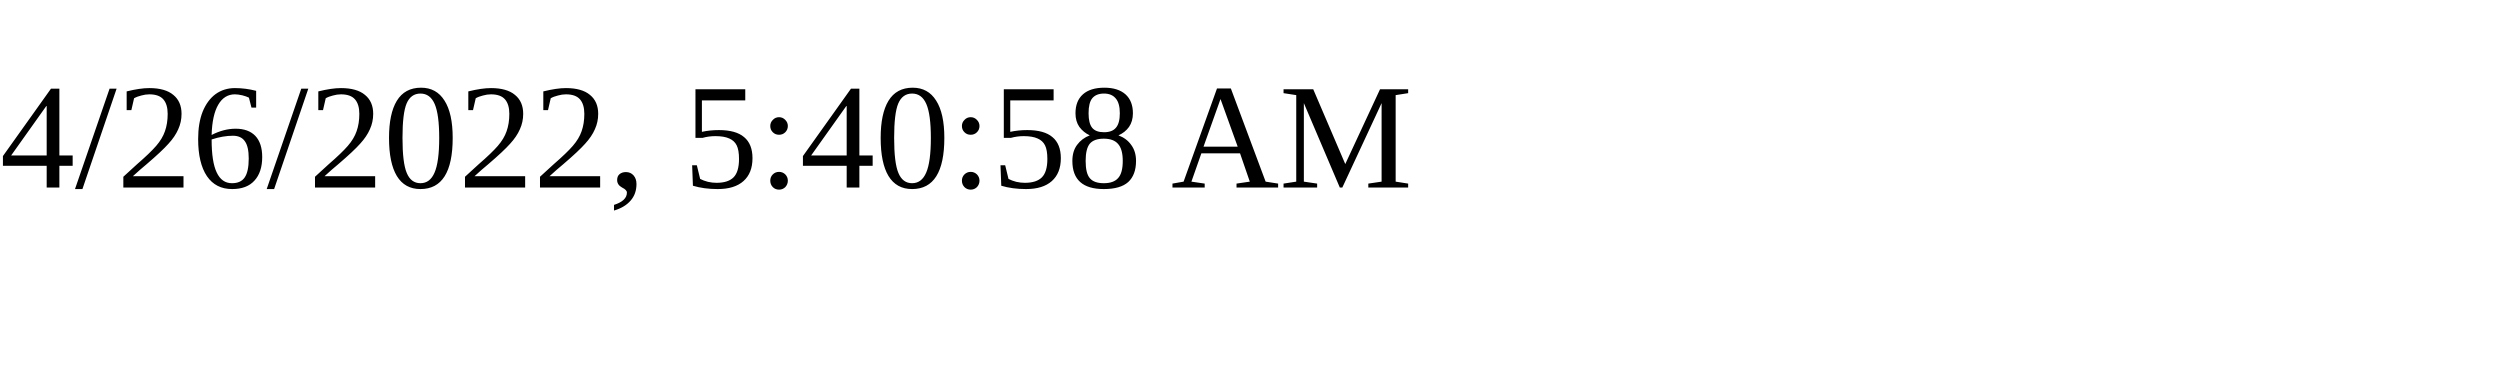
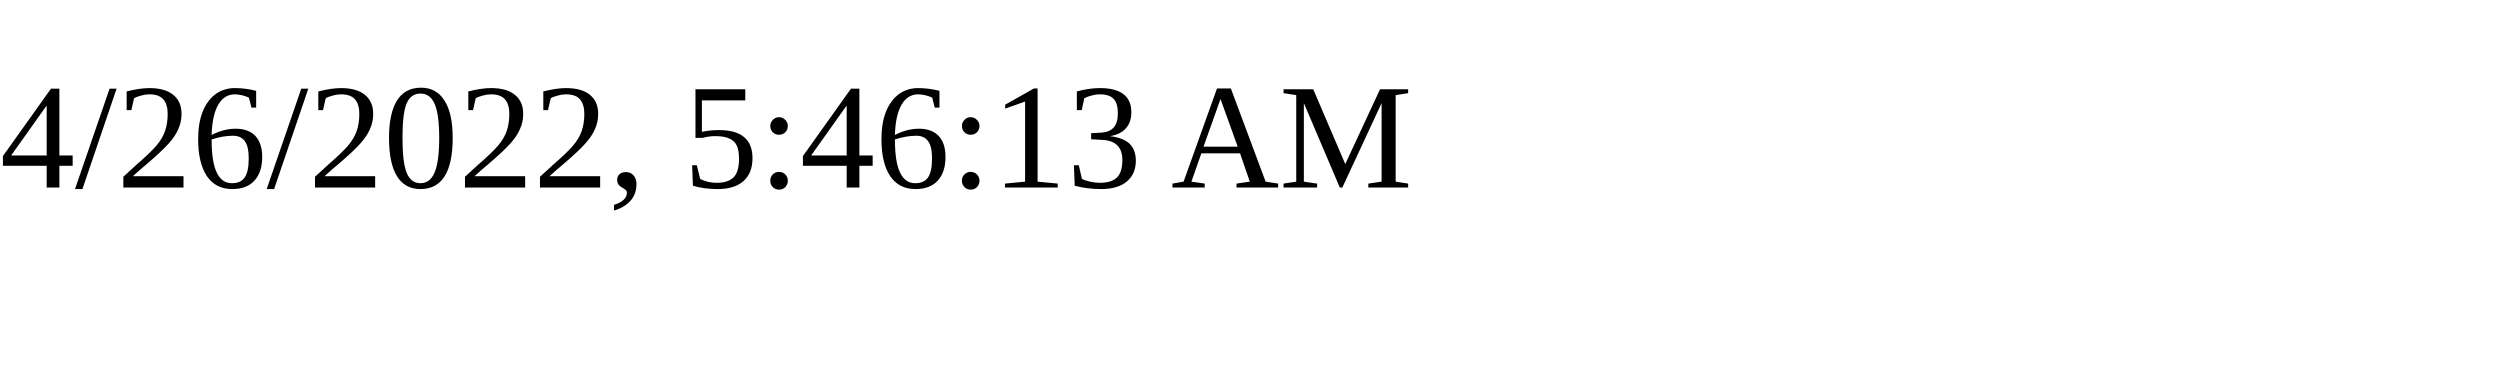
<svg xmlns="http://www.w3.org/2000/svg" height="30" width="200">
-   <text x="0" y="15">4/26/2022, 5:40:58 AM</text>
+   <text x="0" y="15">4/26/2022, 5:46:13 AM</text>
</svg>
